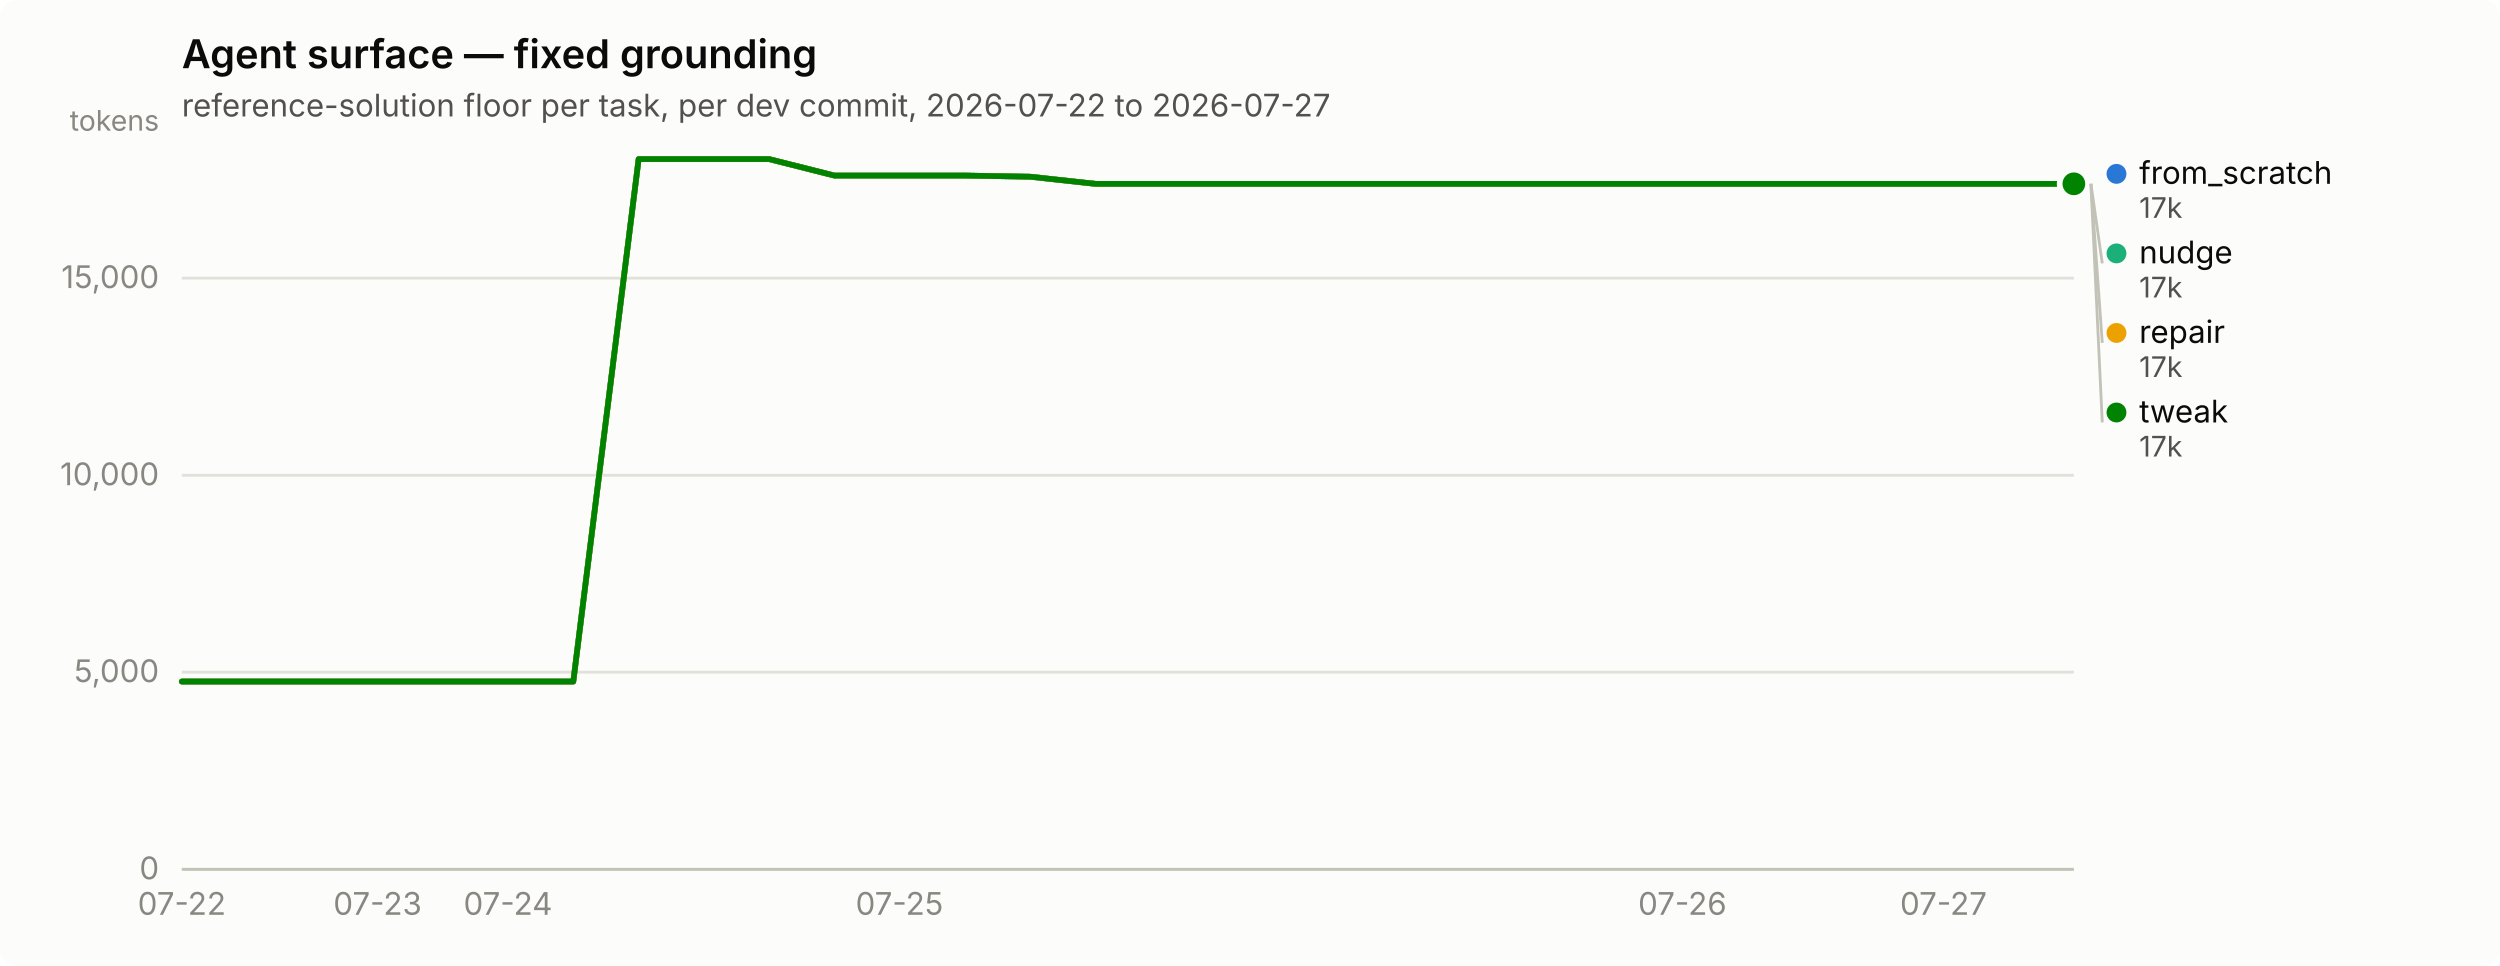
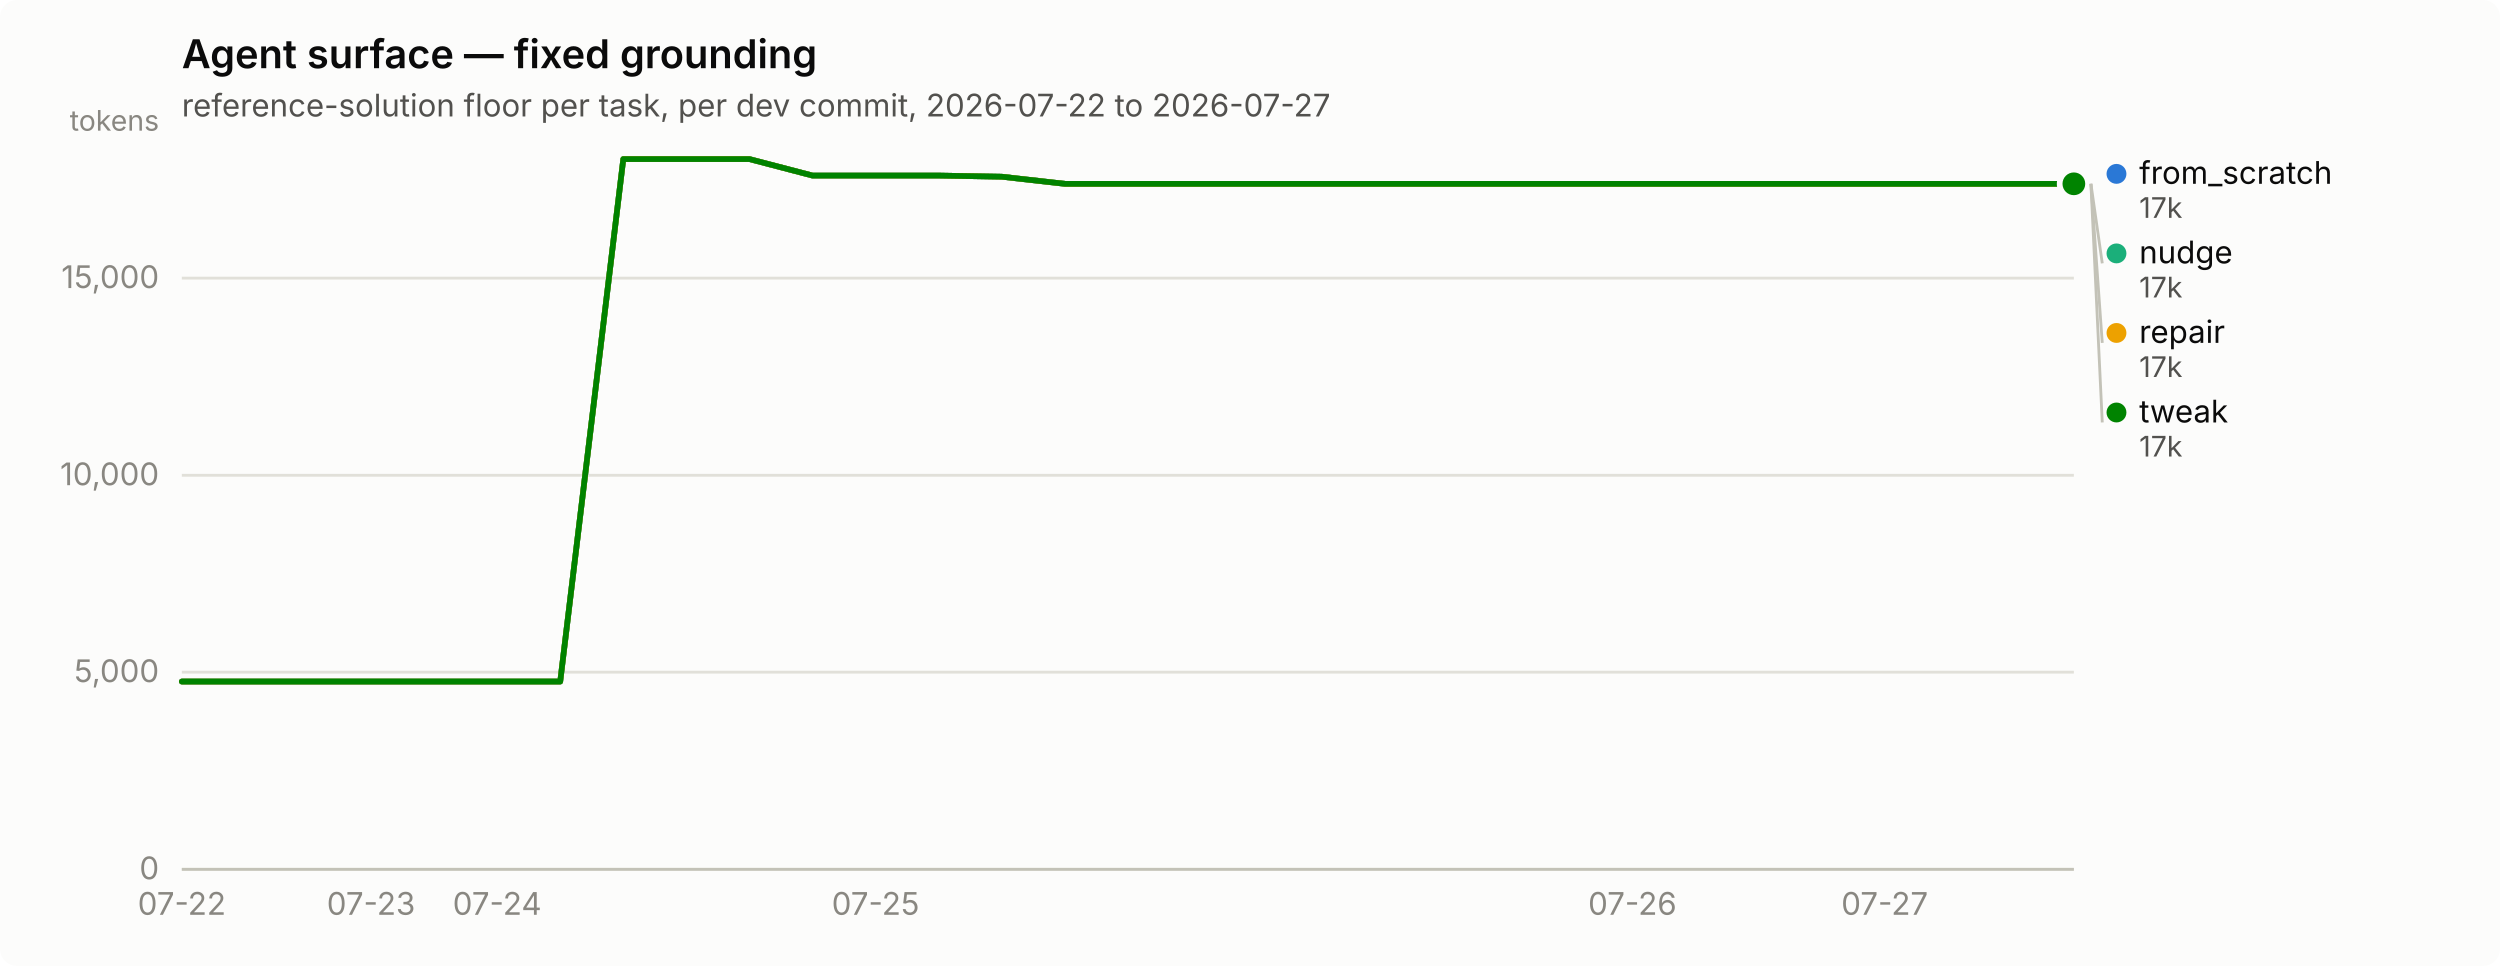
<svg xmlns="http://www.w3.org/2000/svg" width="880" height="340" viewBox="0 0 880 340" role="img" aria-label="Agent surface — fixed grounding">
  <rect width="880" height="340" rx="6" fill="#fcfcfb" />
  <text x="64" y="24" font-family="system-ui, -apple-system, &quot;Segoe UI&quot;, sans-serif" font-size="14" font-weight="600" fill="#0b0b0b">Agent surface — fixed grounding</text>
  <text x="64" y="41" font-family="system-ui, -apple-system, &quot;Segoe UI&quot;, sans-serif" font-size="11" fill="#52514e">reference-solution floor per task, per dev commit, 2026-07-22 to 2026-07-27</text>
  <line x1="64" y1="306.0" x2="730" y2="306.0" stroke="#e1e0d9" stroke-width="1" />
  <text x="56" y="309.5" text-anchor="end" font-family="system-ui, -apple-system, &quot;Segoe UI&quot;, sans-serif" font-size="11" style="font-variant-numeric: tabular-nums" fill="#898781">0</text>
  <line x1="64" y1="236.6" x2="730" y2="236.6" stroke="#e1e0d9" stroke-width="1" />
  <text x="56" y="240.1" text-anchor="end" font-family="system-ui, -apple-system, &quot;Segoe UI&quot;, sans-serif" font-size="11" style="font-variant-numeric: tabular-nums" fill="#898781">5,000</text>
  <line x1="64" y1="167.3" x2="730" y2="167.3" stroke="#e1e0d9" stroke-width="1" />
  <text x="56" y="170.8" text-anchor="end" font-family="system-ui, -apple-system, &quot;Segoe UI&quot;, sans-serif" font-size="11" style="font-variant-numeric: tabular-nums" fill="#898781">10,000</text>
  <line x1="64" y1="97.9" x2="730" y2="97.9" stroke="#e1e0d9" stroke-width="1" />
  <text x="56" y="101.4" text-anchor="end" font-family="system-ui, -apple-system, &quot;Segoe UI&quot;, sans-serif" font-size="11" style="font-variant-numeric: tabular-nums" fill="#898781">15,000</text>
  <text x="56" y="46" text-anchor="end" font-family="system-ui, -apple-system, &quot;Segoe UI&quot;, sans-serif" font-size="10" fill="#898781">tokens</text>
  <line x1="64" y1="306" x2="730" y2="306" stroke="#c3c2b7" stroke-width="1" />
  <text x="64.0" y="322" text-anchor="middle" font-family="system-ui, -apple-system, &quot;Segoe UI&quot;, sans-serif" font-size="11" style="font-variant-numeric: tabular-nums" fill="#898781">07-22</text>
-   <text x="132.9" y="322" text-anchor="middle" font-family="system-ui, -apple-system, &quot;Segoe UI&quot;, sans-serif" font-size="11" style="font-variant-numeric: tabular-nums" fill="#898781">07-23</text>
-   <text x="178.8" y="322" text-anchor="middle" font-family="system-ui, -apple-system, &quot;Segoe UI&quot;, sans-serif" font-size="11" style="font-variant-numeric: tabular-nums" fill="#898781">07-24</text>
-   <text x="316.6" y="322" text-anchor="middle" font-family="system-ui, -apple-system, &quot;Segoe UI&quot;, sans-serif" font-size="11" style="font-variant-numeric: tabular-nums" fill="#898781">07-25</text>
-   <text x="592.2" y="322" text-anchor="middle" font-family="system-ui, -apple-system, &quot;Segoe UI&quot;, sans-serif" font-size="11" style="font-variant-numeric: tabular-nums" fill="#898781">07-26</text>
-   <text x="684.1" y="322" text-anchor="middle" font-family="system-ui, -apple-system, &quot;Segoe UI&quot;, sans-serif" font-size="11" style="font-variant-numeric: tabular-nums" fill="#898781">07-27</text>
-   <path d="M64.0,239.9 L87.0,239.9 L109.9,239.9 L132.9,239.9 L155.9,239.9 L178.8,239.9 L201.8,239.9 L224.8,56.0 L247.7,56.0 L270.7,56.0 L293.7,61.8 L316.6,61.8 L339.6,61.8 L362.6,62.2 L385.5,64.7 L408.5,64.7 L431.4,64.7 L454.4,64.7 L477.4,64.7 L500.3,64.7 L523.3,64.7 L546.3,64.7 L569.2,64.7 L592.2,64.7 L615.2,64.7 L638.1,64.7 L661.1,64.7 L684.1,64.7 L707.0,64.7 L730.0,64.7" fill="none" stroke="#2a78d6" stroke-width="2" stroke-linejoin="round" stroke-linecap="round" />
+   <text x="130.6" y="322" text-anchor="middle" font-family="system-ui, -apple-system, &quot;Segoe UI&quot;, sans-serif" font-size="11" style="font-variant-numeric: tabular-nums" fill="#898781">07-23</text>
+   <text x="175.0" y="322" text-anchor="middle" font-family="system-ui, -apple-system, &quot;Segoe UI&quot;, sans-serif" font-size="11" style="font-variant-numeric: tabular-nums" fill="#898781">07-24</text>
+   <text x="308.2" y="322" text-anchor="middle" font-family="system-ui, -apple-system, &quot;Segoe UI&quot;, sans-serif" font-size="11" style="font-variant-numeric: tabular-nums" fill="#898781">07-25</text>
+   <text x="574.6" y="322" text-anchor="middle" font-family="system-ui, -apple-system, &quot;Segoe UI&quot;, sans-serif" font-size="11" style="font-variant-numeric: tabular-nums" fill="#898781">07-26</text>
+   <text x="663.4" y="322" text-anchor="middle" font-family="system-ui, -apple-system, &quot;Segoe UI&quot;, sans-serif" font-size="11" style="font-variant-numeric: tabular-nums" fill="#898781">07-27</text>
+   <path d="M64.0,239.9 L86.2,239.9 L108.4,239.9 L130.6,239.9 L152.8,239.9 L175.0,239.9 L197.2,239.9 L219.4,56.0 L241.6,56.0 L263.8,56.0 L286.0,61.8 L308.2,61.8 L330.4,61.8 L352.6,62.2 L374.8,64.7 L397.0,64.7 L419.2,64.7 L441.4,64.7 L463.6,64.7 L485.8,64.7 L508.0,64.7 L530.2,64.7 L552.4,64.7 L574.6,64.7 L596.8,64.7 L619.0,64.7 L641.2,64.7 L663.4,64.7 L685.6,64.7 L707.8,64.7 L730.0,64.7" fill="none" stroke="#2a78d6" stroke-width="2" stroke-linejoin="round" stroke-linecap="round" />
  <circle cx="730.0" cy="64.7" r="6" fill="#fcfcfb" />
  <circle cx="730.0" cy="64.7" r="4" fill="#2a78d6" />
-   <path d="M64.0,239.9 L87.0,239.9 L109.9,239.9 L132.9,239.9 L155.9,239.9 L178.8,239.9 L201.8,239.9 L224.8,56.0 L247.7,56.0 L270.7,56.0 L293.7,61.8 L316.6,61.8 L339.6,61.8 L362.6,62.2 L385.5,64.7 L408.5,64.7 L431.4,64.7 L454.4,64.7 L477.4,64.7 L500.3,64.7 L523.3,64.7 L546.3,64.7 L569.2,64.7 L592.2,64.7 L615.2,64.7 L638.1,64.7 L661.1,64.7 L684.1,64.7 L707.0,64.7 L730.0,64.7" fill="none" stroke="#1baf7a" stroke-width="2" stroke-linejoin="round" stroke-linecap="round" />
+   <path d="M64.0,239.9 L86.2,239.9 L108.4,239.9 L130.6,239.9 L152.8,239.9 L175.0,239.9 L197.2,239.9 L219.4,56.0 L241.6,56.0 L263.8,56.0 L286.0,61.8 L308.2,61.8 L330.4,61.8 L352.6,62.2 L374.8,64.7 L397.0,64.7 L419.2,64.7 L441.4,64.7 L463.6,64.7 L485.8,64.7 L508.0,64.7 L530.2,64.7 L552.4,64.7 L574.6,64.7 L596.8,64.7 L619.0,64.7 L641.2,64.7 L663.4,64.7 L685.6,64.7 L707.8,64.7 L730.0,64.7" fill="none" stroke="#1baf7a" stroke-width="2" stroke-linejoin="round" stroke-linecap="round" />
  <circle cx="730.0" cy="64.7" r="6" fill="#fcfcfb" />
  <circle cx="730.0" cy="64.7" r="4" fill="#1baf7a" />
-   <path d="M64.0,239.9 L87.0,239.9 L109.9,239.9 L132.9,239.9 L155.9,239.9 L178.8,239.9 L201.8,239.9 L224.8,56.0 L247.7,56.0 L270.7,56.0 L293.7,61.8 L316.6,61.8 L339.6,61.8 L362.6,62.2 L385.5,64.7 L408.5,64.7 L431.4,64.7 L454.4,64.7 L477.4,64.7 L500.3,64.7 L523.3,64.7 L546.3,64.7 L569.2,64.7 L592.2,64.7 L615.2,64.7 L638.1,64.7 L661.1,64.7 L684.1,64.7 L707.0,64.7 L730.0,64.7" fill="none" stroke="#eda100" stroke-width="2" stroke-linejoin="round" stroke-linecap="round" />
+   <path d="M64.0,239.9 L86.2,239.9 L108.4,239.9 L130.6,239.9 L152.8,239.9 L175.0,239.9 L197.2,239.9 L219.4,56.0 L241.6,56.0 L263.8,56.0 L286.0,61.8 L308.2,61.8 L330.4,61.8 L352.6,62.2 L374.8,64.7 L397.0,64.7 L419.2,64.7 L441.4,64.7 L463.6,64.7 L485.8,64.7 L508.0,64.7 L530.2,64.7 L552.4,64.7 L574.6,64.7 L596.8,64.7 L619.0,64.7 L641.2,64.7 L663.4,64.7 L685.6,64.7 L707.8,64.7 L730.0,64.7" fill="none" stroke="#eda100" stroke-width="2" stroke-linejoin="round" stroke-linecap="round" />
  <circle cx="730.0" cy="64.7" r="6" fill="#fcfcfb" />
  <circle cx="730.0" cy="64.7" r="4" fill="#eda100" />
-   <path d="M64.0,239.9 L87.0,239.9 L109.9,239.9 L132.9,239.9 L155.9,239.9 L178.8,239.9 L201.8,239.9 L224.8,56.0 L247.7,56.0 L270.7,56.0 L293.7,61.8 L316.6,61.8 L339.6,61.8 L362.6,62.2 L385.5,64.7 L408.5,64.7 L431.4,64.7 L454.4,64.7 L477.4,64.7 L500.3,64.7 L523.3,64.7 L546.3,64.7 L569.2,64.7 L592.2,64.7 L615.2,64.7 L638.1,64.7 L661.1,64.7 L684.1,64.7 L707.0,64.7 L730.0,64.7" fill="none" stroke="#008300" stroke-width="2" stroke-linejoin="round" stroke-linecap="round" />
+   <path d="M64.0,239.9 L86.2,239.9 L108.4,239.9 L130.6,239.9 L152.8,239.9 L175.0,239.9 L197.2,239.9 L219.4,56.0 L241.6,56.0 L263.8,56.0 L286.0,61.8 L308.2,61.8 L330.4,61.8 L352.6,62.2 L374.8,64.7 L397.0,64.7 L419.2,64.7 L441.4,64.7 L463.6,64.7 L485.8,64.7 L508.0,64.7 L530.2,64.7 L552.4,64.7 L574.6,64.7 L596.8,64.7 L619.0,64.7 L641.2,64.7 L663.4,64.7 L685.6,64.7 L707.8,64.7 L730.0,64.7" fill="none" stroke="#008300" stroke-width="2" stroke-linejoin="round" stroke-linecap="round" />
  <circle cx="730.0" cy="64.7" r="6" fill="#fcfcfb" />
  <circle cx="730.0" cy="64.7" r="4" fill="#008300" />
  <circle cx="745.0" cy="61.2" r="3.5" fill="#2a78d6" />
  <text x="753.0" y="64.7" font-family="system-ui, -apple-system, &quot;Segoe UI&quot;, sans-serif" font-size="11" fill="#0b0b0b">from_scratch</text>
  <text x="753.0" y="76.7" font-family="system-ui, -apple-system, &quot;Segoe UI&quot;, sans-serif" font-size="10" style="font-variant-numeric: tabular-nums" fill="#52514e">17k</text>
  <line x1="736.0" y1="64.7" x2="740.0" y2="92.7" stroke="#c3c2b7" stroke-width="1" />
  <circle cx="745.0" cy="89.2" r="3.5" fill="#1baf7a" />
  <text x="753.0" y="92.7" font-family="system-ui, -apple-system, &quot;Segoe UI&quot;, sans-serif" font-size="11" fill="#0b0b0b">nudge</text>
  <text x="753.0" y="104.7" font-family="system-ui, -apple-system, &quot;Segoe UI&quot;, sans-serif" font-size="10" style="font-variant-numeric: tabular-nums" fill="#52514e">17k</text>
  <line x1="736.0" y1="64.7" x2="740.0" y2="120.7" stroke="#c3c2b7" stroke-width="1" />
  <circle cx="745.0" cy="117.2" r="3.5" fill="#eda100" />
  <text x="753.0" y="120.7" font-family="system-ui, -apple-system, &quot;Segoe UI&quot;, sans-serif" font-size="11" fill="#0b0b0b">repair</text>
  <text x="753.0" y="132.7" font-family="system-ui, -apple-system, &quot;Segoe UI&quot;, sans-serif" font-size="10" style="font-variant-numeric: tabular-nums" fill="#52514e">17k</text>
  <line x1="736.0" y1="64.7" x2="740.0" y2="148.7" stroke="#c3c2b7" stroke-width="1" />
  <circle cx="745.0" cy="145.2" r="3.5" fill="#008300" />
  <text x="753.0" y="148.7" font-family="system-ui, -apple-system, &quot;Segoe UI&quot;, sans-serif" font-size="11" fill="#0b0b0b">tweak</text>
  <text x="753.0" y="160.7" font-family="system-ui, -apple-system, &quot;Segoe UI&quot;, sans-serif" font-size="10" style="font-variant-numeric: tabular-nums" fill="#52514e">17k</text>
</svg>
